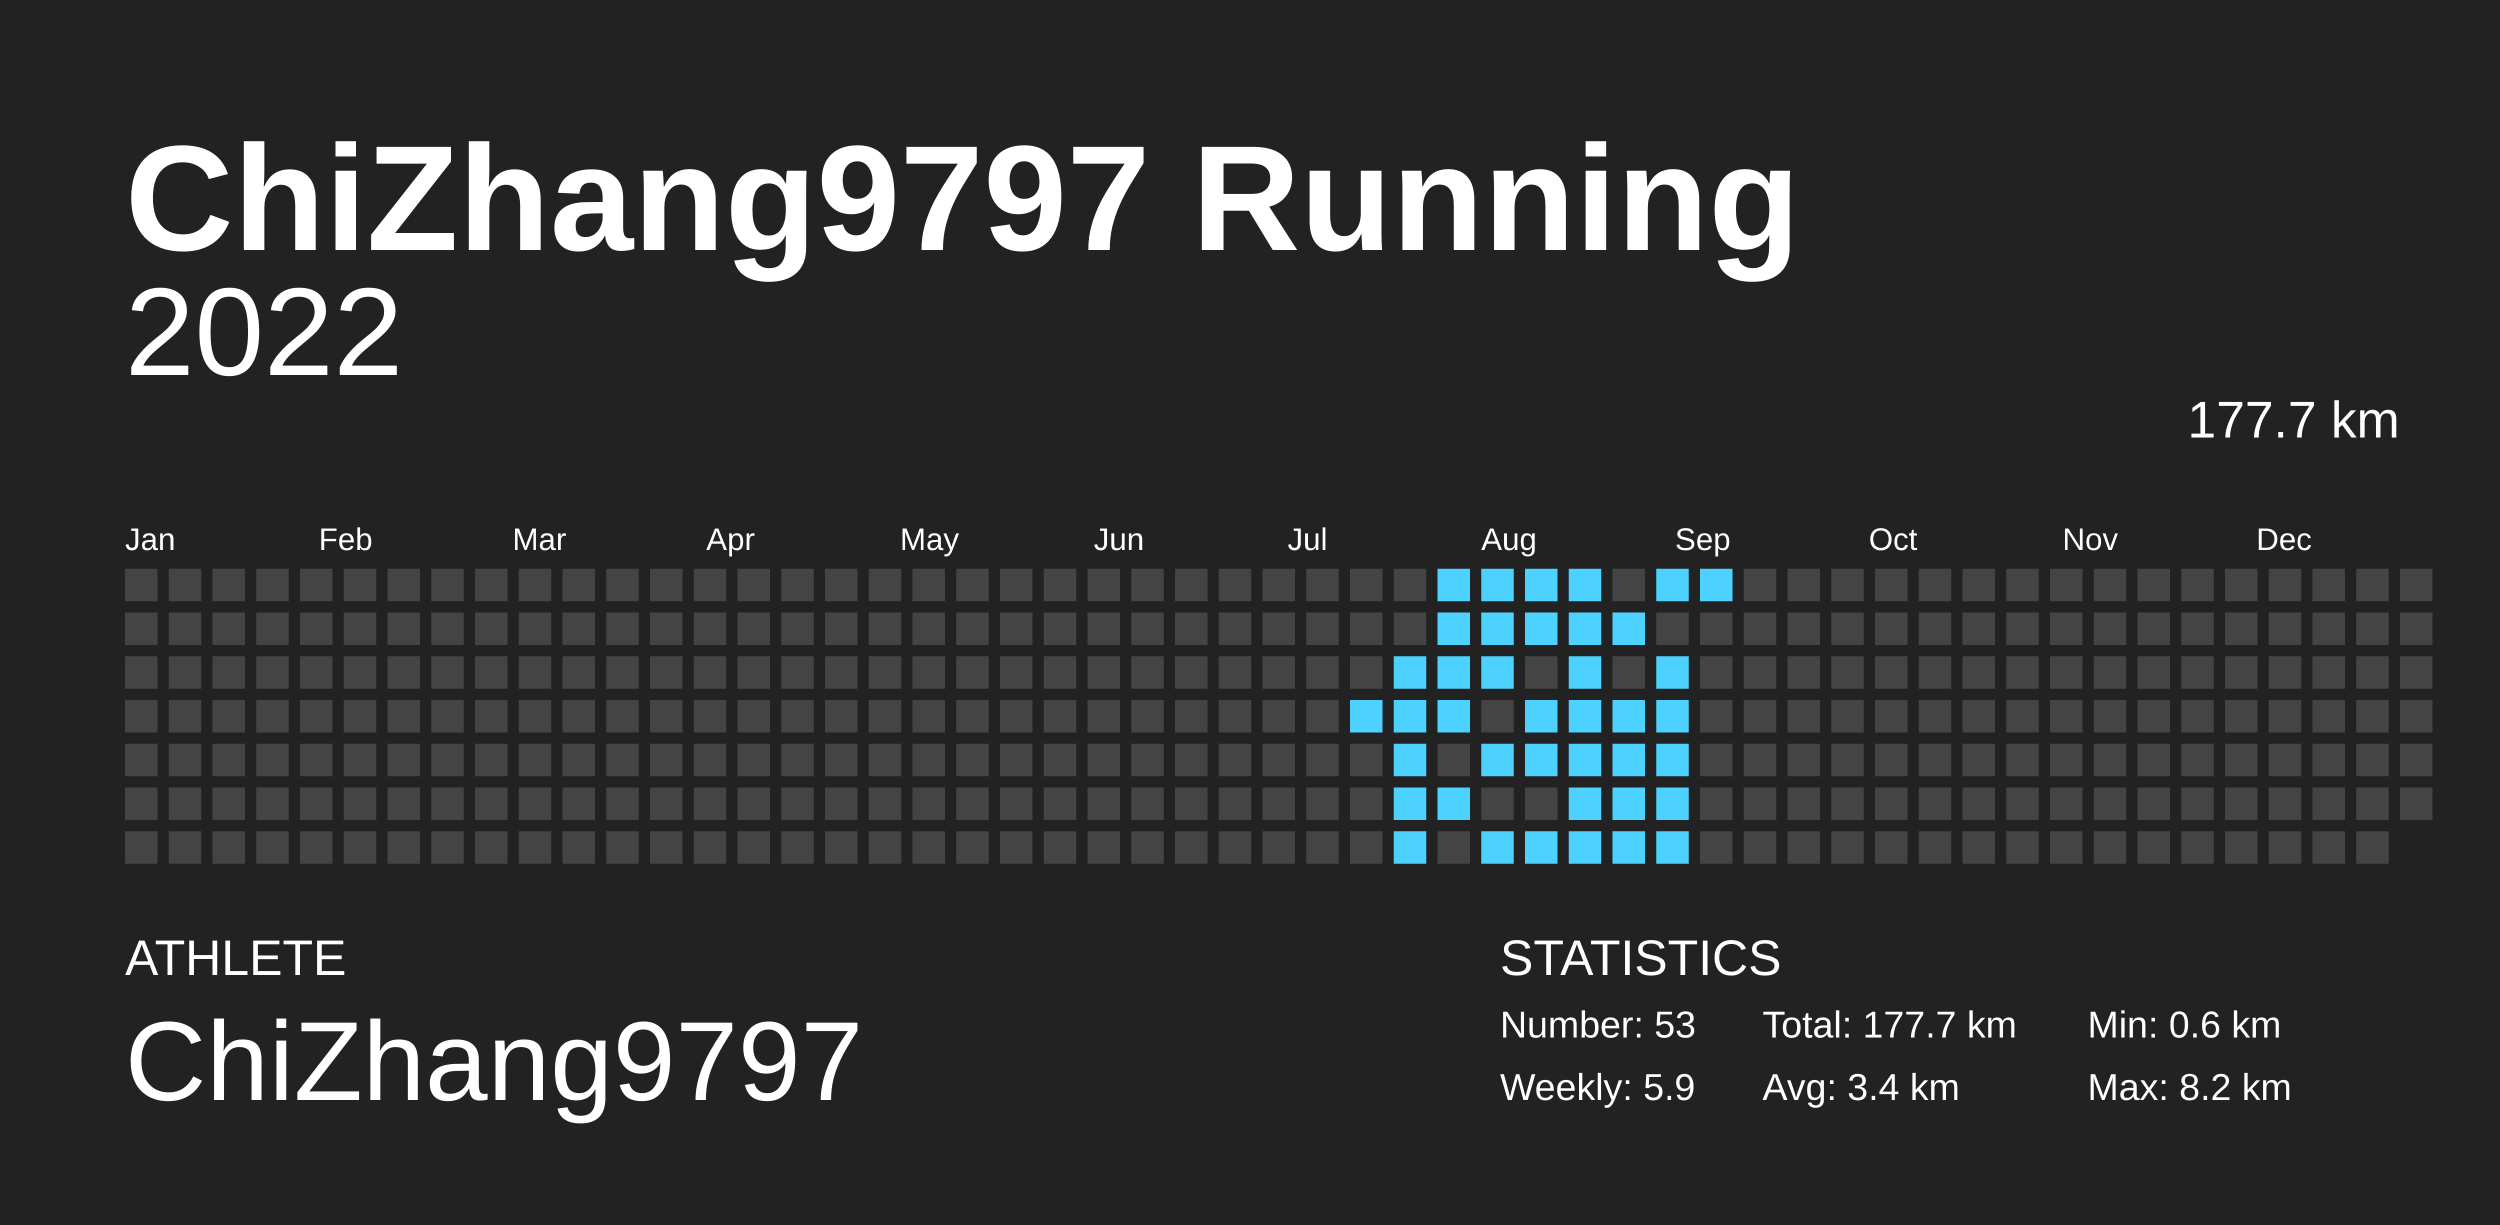
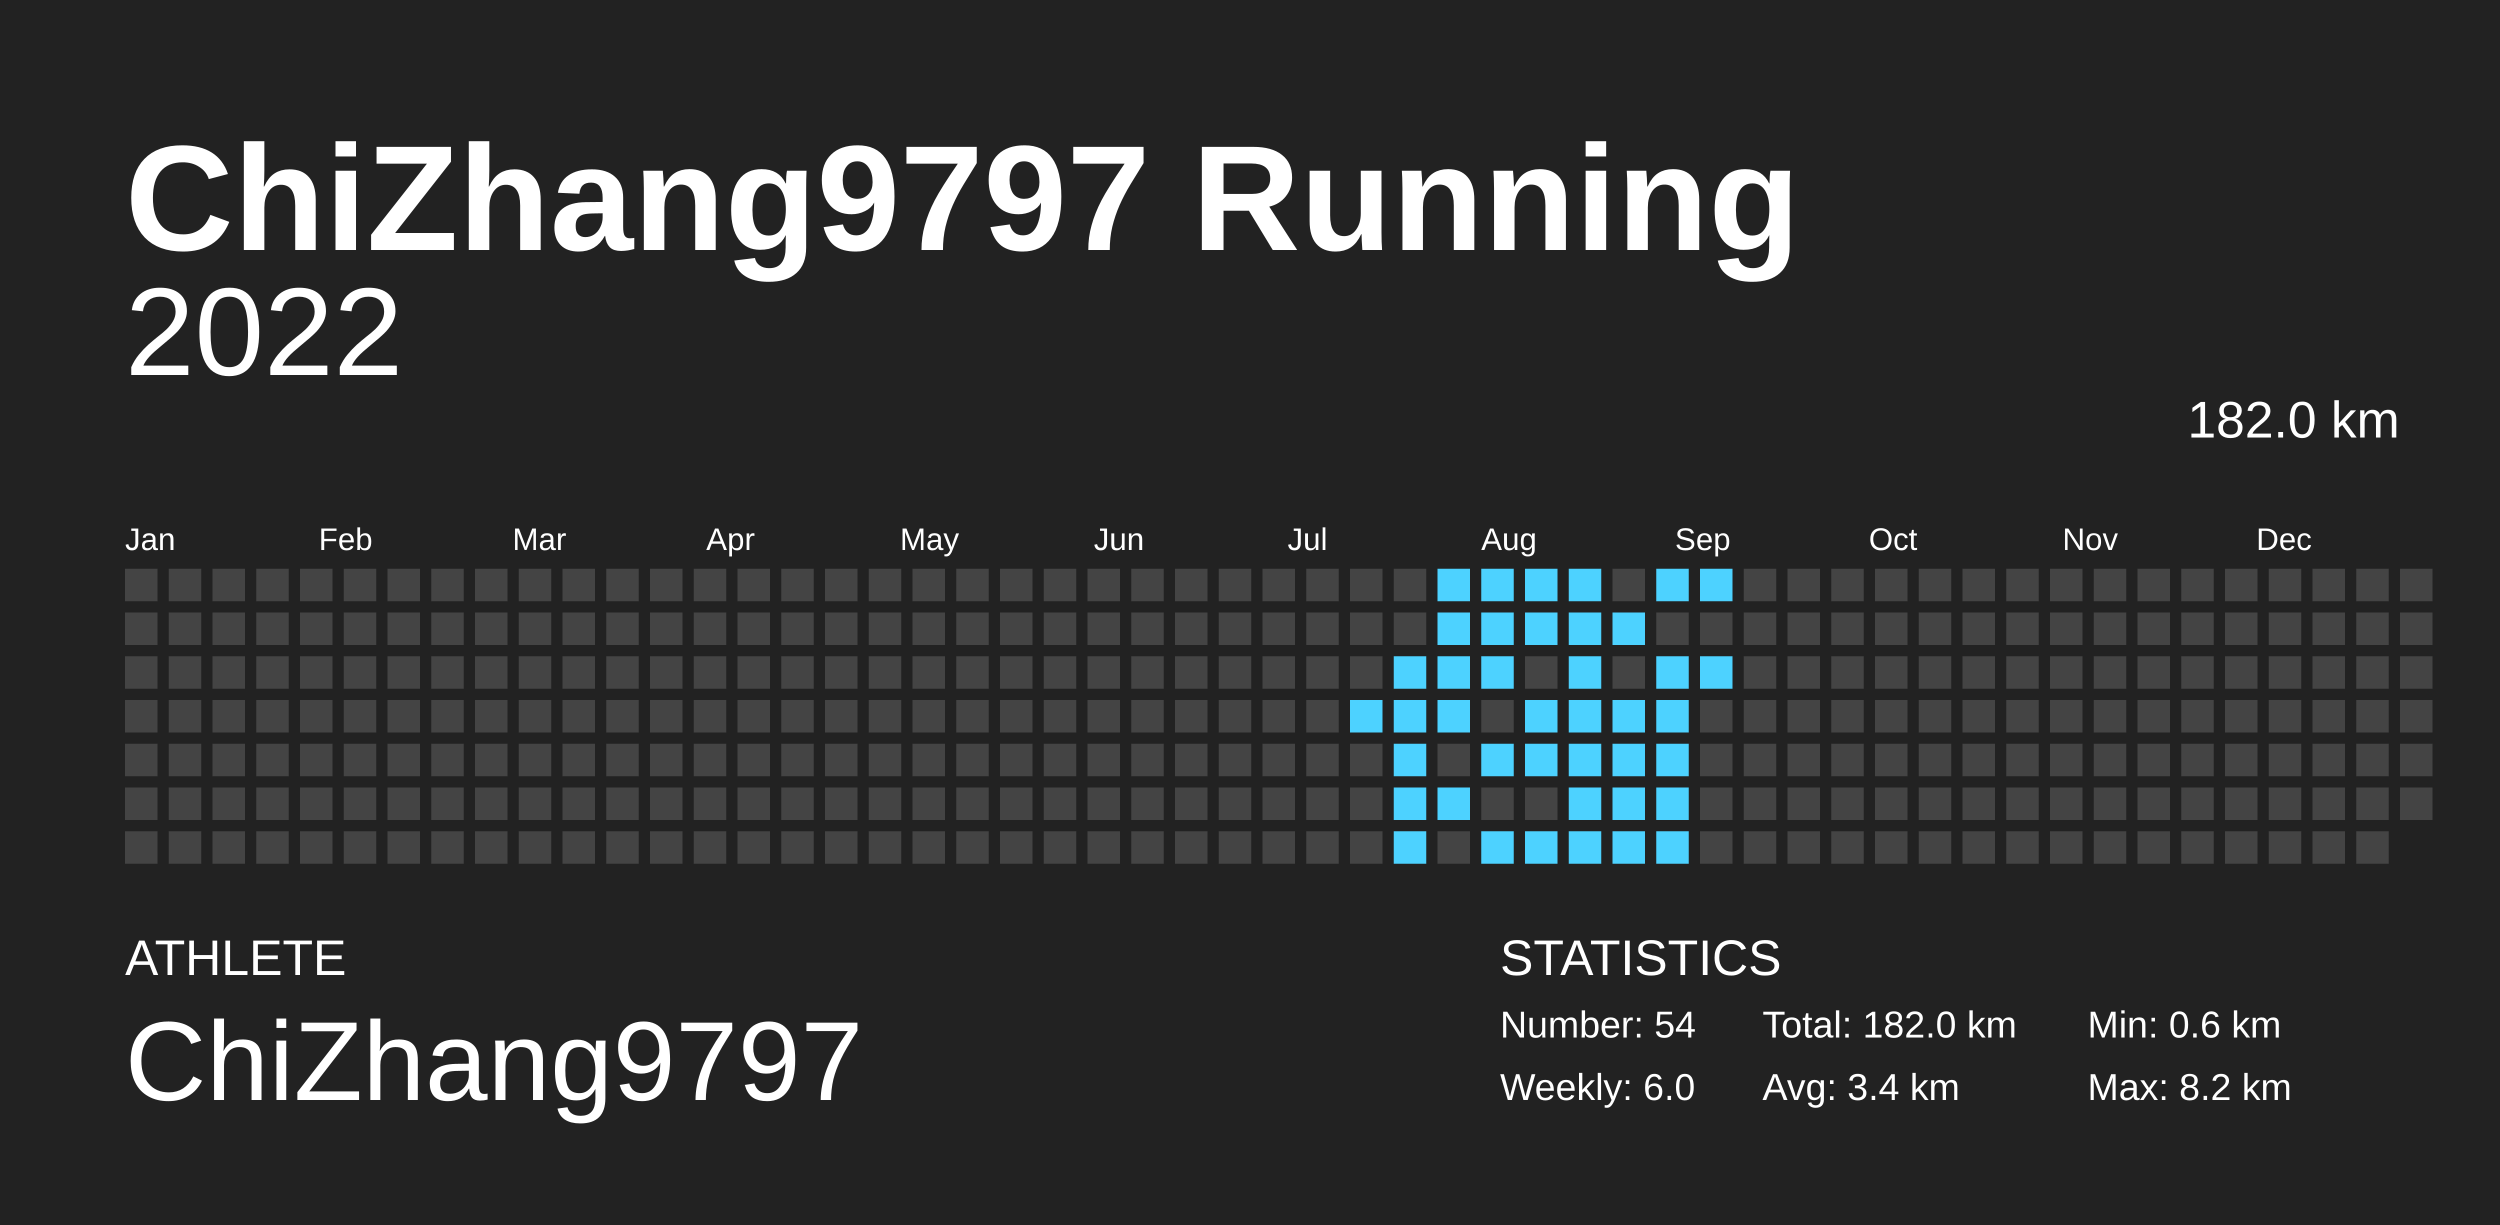
<svg xmlns="http://www.w3.org/2000/svg" baseProfile="full" height="98mm" version="1.1" viewBox="0,0,200,98" width="200mm">
  <defs />
  <rect fill="#222222" height="98" width="200" x="0" y="0" />
  <text fill="#FFFFFF" style="font-size:12px; font-family:Arial; font-weight:bold;" x="10" y="20">ChiZhang9797 Running</text>
  <text fill="#FFFFFF" style="font-size:4px; font-family:Arial" x="10" y="78">ATHLETE</text>
  <text fill="#FFFFFF" style="font-size:9px; font-family:Arial" x="10" y="88">ChiZhang9797</text>
  <text fill="#FFFFFF" style="font-size:4px; font-family:Arial" x="120" y="78">STATISTICS</text>
-   <text fill="#FFFFFF" style="font-size:3px; font-family:Arial" x="120" y="83">Number: 53</text>
-   <text fill="#FFFFFF" style="font-size:3px; font-family:Arial" x="120" y="88">Weekly: 5.9</text>
-   <text fill="#FFFFFF" style="font-size:3px; font-family:Arial" x="141" y="83">Total: 177.7 km</text>
+   <text fill="#FFFFFF" style="font-size:3px; font-family:Arial" x="120" y="83">Number: 54</text>
+   <text fill="#FFFFFF" style="font-size:3px; font-family:Arial" x="120" y="88">Weekly: 6.0</text>
+   <text fill="#FFFFFF" style="font-size:3px; font-family:Arial" x="141" y="83">Total: 182.0 km</text>
  <text fill="#FFFFFF" style="font-size:3px; font-family:Arial" x="141" y="88">Avg: 3.4 km</text>
  <text fill="#FFFFFF" style="font-size:3px; font-family:Arial" x="167" y="83">Min: 0.6 km</text>
  <text fill="#FFFFFF" style="font-size:3px; font-family:Arial" x="167" y="88">Max: 8.2 km</text>
  <text alignment-baseline="hanging" fill="#FFFFFF" style="font-size:10.0px; font-family:Arial;" x="10" y="30">2022</text>
-   <text alignment-baseline="hanging" fill="#FFFFFF" style="font-size:4.125px; font-family:Arial;" x="175" y="35">177.7 km</text>
+   <text alignment-baseline="hanging" fill="#FFFFFF" style="font-size:4.125px; font-family:Arial;" x="175" y="35">182.0 km</text>
  <text fill="#FFFFFF" style="font-size:2.5px; font-family:Arial" x="10.0" y="44">Jan</text>
  <text fill="#FFFFFF" style="font-size:2.5px; font-family:Arial" x="25.5" y="44">Feb</text>
  <text fill="#FFFFFF" style="font-size:2.5px; font-family:Arial" x="41.0" y="44">Mar</text>
  <text fill="#FFFFFF" style="font-size:2.5px; font-family:Arial" x="56.5" y="44">Apr</text>
  <text fill="#FFFFFF" style="font-size:2.5px; font-family:Arial" x="72.0" y="44">May</text>
  <text fill="#FFFFFF" style="font-size:2.5px; font-family:Arial" x="87.5" y="44">Jun</text>
  <text fill="#FFFFFF" style="font-size:2.5px; font-family:Arial" x="103.0" y="44">Jul</text>
  <text fill="#FFFFFF" style="font-size:2.5px; font-family:Arial" x="118.5" y="44">Aug</text>
  <text fill="#FFFFFF" style="font-size:2.5px; font-family:Arial" x="134.0" y="44">Sep</text>
  <text fill="#FFFFFF" style="font-size:2.5px; font-family:Arial" x="149.5" y="44">Oct</text>
  <text fill="#FFFFFF" style="font-size:2.5px; font-family:Arial" x="165.0" y="44">Nov</text>
  <text fill="#FFFFFF" style="font-size:2.5px; font-family:Arial" x="180.5" y="44">Dec</text>
  <rect fill="#444444" height="2.6" width="2.6" x="10.0" y="45.5" />
  <rect fill="#444444" height="2.6" width="2.6" x="10.0" y="49.0" />
  <rect fill="#444444" height="2.6" width="2.6" x="10.0" y="52.5" />
  <rect fill="#444444" height="2.6" width="2.6" x="10.0" y="56.0" />
  <rect fill="#444444" height="2.6" width="2.6" x="10.0" y="59.5" />
  <rect fill="#444444" height="2.6" width="2.6" x="10.0" y="63.0" />
  <rect fill="#444444" height="2.6" width="2.6" x="10.0" y="66.5" />
  <rect fill="#444444" height="2.6" width="2.6" x="13.5" y="45.5" />
  <rect fill="#444444" height="2.6" width="2.6" x="13.5" y="49.0" />
  <rect fill="#444444" height="2.6" width="2.6" x="13.5" y="52.5" />
  <rect fill="#444444" height="2.6" width="2.6" x="13.5" y="56.0" />
  <rect fill="#444444" height="2.6" width="2.6" x="13.5" y="59.5" />
  <rect fill="#444444" height="2.6" width="2.6" x="13.5" y="63.0" />
  <rect fill="#444444" height="2.6" width="2.6" x="13.5" y="66.5" />
  <rect fill="#444444" height="2.6" width="2.6" x="17.0" y="45.5" />
  <rect fill="#444444" height="2.6" width="2.6" x="17.0" y="49.0" />
  <rect fill="#444444" height="2.6" width="2.6" x="17.0" y="52.5" />
  <rect fill="#444444" height="2.6" width="2.6" x="17.0" y="56.0" />
  <rect fill="#444444" height="2.6" width="2.6" x="17.0" y="59.5" />
  <rect fill="#444444" height="2.6" width="2.6" x="17.0" y="63.0" />
  <rect fill="#444444" height="2.6" width="2.6" x="17.0" y="66.5" />
  <rect fill="#444444" height="2.6" width="2.6" x="20.5" y="45.5" />
  <rect fill="#444444" height="2.6" width="2.6" x="20.5" y="49.0" />
  <rect fill="#444444" height="2.6" width="2.6" x="20.5" y="52.5" />
  <rect fill="#444444" height="2.6" width="2.6" x="20.5" y="56.0" />
  <rect fill="#444444" height="2.6" width="2.6" x="20.5" y="59.5" />
  <rect fill="#444444" height="2.6" width="2.6" x="20.5" y="63.0" />
  <rect fill="#444444" height="2.6" width="2.6" x="20.5" y="66.5" />
  <rect fill="#444444" height="2.6" width="2.6" x="24.0" y="45.5" />
  <rect fill="#444444" height="2.6" width="2.6" x="24.0" y="49.0" />
  <rect fill="#444444" height="2.6" width="2.6" x="24.0" y="52.5" />
  <rect fill="#444444" height="2.6" width="2.6" x="24.0" y="56.0" />
  <rect fill="#444444" height="2.6" width="2.6" x="24.0" y="59.5" />
  <rect fill="#444444" height="2.6" width="2.6" x="24.0" y="63.0" />
  <rect fill="#444444" height="2.6" width="2.6" x="24.0" y="66.5" />
  <rect fill="#444444" height="2.6" width="2.6" x="27.5" y="45.5" />
  <rect fill="#444444" height="2.6" width="2.6" x="27.5" y="49.0" />
  <rect fill="#444444" height="2.6" width="2.6" x="27.5" y="52.5" />
  <rect fill="#444444" height="2.6" width="2.6" x="27.5" y="56.0" />
  <rect fill="#444444" height="2.6" width="2.6" x="27.5" y="59.5" />
  <rect fill="#444444" height="2.6" width="2.6" x="27.5" y="63.0" />
  <rect fill="#444444" height="2.6" width="2.6" x="27.5" y="66.5" />
  <rect fill="#444444" height="2.6" width="2.6" x="31.0" y="45.5" />
  <rect fill="#444444" height="2.6" width="2.6" x="31.0" y="49.0" />
  <rect fill="#444444" height="2.6" width="2.6" x="31.0" y="52.5" />
  <rect fill="#444444" height="2.6" width="2.6" x="31.0" y="56.0" />
  <rect fill="#444444" height="2.6" width="2.6" x="31.0" y="59.5" />
  <rect fill="#444444" height="2.6" width="2.6" x="31.0" y="63.0" />
  <rect fill="#444444" height="2.6" width="2.6" x="31.0" y="66.5" />
  <rect fill="#444444" height="2.6" width="2.6" x="34.5" y="45.5" />
  <rect fill="#444444" height="2.6" width="2.6" x="34.5" y="49.0" />
  <rect fill="#444444" height="2.6" width="2.6" x="34.5" y="52.5" />
  <rect fill="#444444" height="2.6" width="2.6" x="34.5" y="56.0" />
  <rect fill="#444444" height="2.6" width="2.6" x="34.5" y="59.5" />
  <rect fill="#444444" height="2.6" width="2.6" x="34.5" y="63.0" />
  <rect fill="#444444" height="2.6" width="2.6" x="34.5" y="66.5" />
  <rect fill="#444444" height="2.6" width="2.6" x="38.0" y="45.5" />
  <rect fill="#444444" height="2.6" width="2.6" x="38.0" y="49.0" />
  <rect fill="#444444" height="2.6" width="2.6" x="38.0" y="52.5" />
  <rect fill="#444444" height="2.6" width="2.6" x="38.0" y="56.0" />
  <rect fill="#444444" height="2.6" width="2.6" x="38.0" y="59.5" />
  <rect fill="#444444" height="2.6" width="2.6" x="38.0" y="63.0" />
  <rect fill="#444444" height="2.6" width="2.6" x="38.0" y="66.5" />
  <rect fill="#444444" height="2.6" width="2.6" x="41.5" y="45.5" />
  <rect fill="#444444" height="2.6" width="2.6" x="41.5" y="49.0" />
  <rect fill="#444444" height="2.6" width="2.6" x="41.5" y="52.5" />
  <rect fill="#444444" height="2.6" width="2.6" x="41.5" y="56.0" />
  <rect fill="#444444" height="2.6" width="2.6" x="41.5" y="59.5" />
  <rect fill="#444444" height="2.6" width="2.6" x="41.5" y="63.0" />
  <rect fill="#444444" height="2.6" width="2.6" x="41.5" y="66.5" />
  <rect fill="#444444" height="2.6" width="2.6" x="45.0" y="45.5" />
  <rect fill="#444444" height="2.6" width="2.6" x="45.0" y="49.0" />
  <rect fill="#444444" height="2.6" width="2.6" x="45.0" y="52.5" />
  <rect fill="#444444" height="2.6" width="2.6" x="45.0" y="56.0" />
  <rect fill="#444444" height="2.6" width="2.6" x="45.0" y="59.5" />
  <rect fill="#444444" height="2.6" width="2.6" x="45.0" y="63.0" />
  <rect fill="#444444" height="2.6" width="2.6" x="45.0" y="66.5" />
  <rect fill="#444444" height="2.6" width="2.6" x="48.5" y="45.5" />
  <rect fill="#444444" height="2.6" width="2.6" x="48.5" y="49.0" />
  <rect fill="#444444" height="2.6" width="2.6" x="48.5" y="52.5" />
  <rect fill="#444444" height="2.6" width="2.6" x="48.5" y="56.0" />
  <rect fill="#444444" height="2.6" width="2.6" x="48.5" y="59.5" />
  <rect fill="#444444" height="2.6" width="2.6" x="48.5" y="63.0" />
  <rect fill="#444444" height="2.6" width="2.6" x="48.5" y="66.5" />
  <rect fill="#444444" height="2.6" width="2.6" x="52.0" y="45.5" />
  <rect fill="#444444" height="2.6" width="2.6" x="52.0" y="49.0" />
  <rect fill="#444444" height="2.6" width="2.6" x="52.0" y="52.5" />
  <rect fill="#444444" height="2.6" width="2.6" x="52.0" y="56.0" />
  <rect fill="#444444" height="2.6" width="2.6" x="52.0" y="59.5" />
  <rect fill="#444444" height="2.6" width="2.6" x="52.0" y="63.0" />
  <rect fill="#444444" height="2.6" width="2.6" x="52.0" y="66.5" />
  <rect fill="#444444" height="2.6" width="2.6" x="55.5" y="45.5" />
  <rect fill="#444444" height="2.6" width="2.6" x="55.5" y="49.0" />
  <rect fill="#444444" height="2.6" width="2.6" x="55.5" y="52.5" />
  <rect fill="#444444" height="2.6" width="2.6" x="55.5" y="56.0" />
  <rect fill="#444444" height="2.6" width="2.6" x="55.5" y="59.5" />
  <rect fill="#444444" height="2.6" width="2.6" x="55.5" y="63.0" />
  <rect fill="#444444" height="2.6" width="2.6" x="55.5" y="66.5" />
  <rect fill="#444444" height="2.6" width="2.6" x="59.0" y="45.5" />
  <rect fill="#444444" height="2.6" width="2.6" x="59.0" y="49.0" />
  <rect fill="#444444" height="2.6" width="2.6" x="59.0" y="52.5" />
  <rect fill="#444444" height="2.6" width="2.6" x="59.0" y="56.0" />
  <rect fill="#444444" height="2.6" width="2.6" x="59.0" y="59.5" />
  <rect fill="#444444" height="2.6" width="2.6" x="59.0" y="63.0" />
  <rect fill="#444444" height="2.6" width="2.6" x="59.0" y="66.5" />
  <rect fill="#444444" height="2.6" width="2.6" x="62.5" y="45.5" />
  <rect fill="#444444" height="2.6" width="2.6" x="62.5" y="49.0" />
  <rect fill="#444444" height="2.6" width="2.6" x="62.5" y="52.5" />
  <rect fill="#444444" height="2.6" width="2.6" x="62.5" y="56.0" />
  <rect fill="#444444" height="2.6" width="2.6" x="62.5" y="59.5" />
  <rect fill="#444444" height="2.6" width="2.6" x="62.5" y="63.0" />
  <rect fill="#444444" height="2.6" width="2.6" x="62.5" y="66.5" />
  <rect fill="#444444" height="2.6" width="2.6" x="66.0" y="45.5" />
  <rect fill="#444444" height="2.6" width="2.6" x="66.0" y="49.0" />
  <rect fill="#444444" height="2.6" width="2.6" x="66.0" y="52.5" />
  <rect fill="#444444" height="2.6" width="2.6" x="66.0" y="56.0" />
  <rect fill="#444444" height="2.6" width="2.6" x="66.0" y="59.5" />
  <rect fill="#444444" height="2.6" width="2.6" x="66.0" y="63.0" />
  <rect fill="#444444" height="2.6" width="2.6" x="66.0" y="66.5" />
  <rect fill="#444444" height="2.6" width="2.6" x="69.5" y="45.5" />
  <rect fill="#444444" height="2.6" width="2.6" x="69.5" y="49.0" />
  <rect fill="#444444" height="2.6" width="2.6" x="69.5" y="52.5" />
  <rect fill="#444444" height="2.6" width="2.6" x="69.5" y="56.0" />
  <rect fill="#444444" height="2.6" width="2.6" x="69.5" y="59.5" />
  <rect fill="#444444" height="2.6" width="2.6" x="69.5" y="63.0" />
  <rect fill="#444444" height="2.6" width="2.6" x="69.5" y="66.5" />
  <rect fill="#444444" height="2.6" width="2.6" x="73.0" y="45.5" />
  <rect fill="#444444" height="2.6" width="2.6" x="73.0" y="49.0" />
  <rect fill="#444444" height="2.6" width="2.6" x="73.0" y="52.5" />
  <rect fill="#444444" height="2.6" width="2.6" x="73.0" y="56.0" />
  <rect fill="#444444" height="2.6" width="2.6" x="73.0" y="59.5" />
  <rect fill="#444444" height="2.6" width="2.6" x="73.0" y="63.0" />
  <rect fill="#444444" height="2.6" width="2.6" x="73.0" y="66.5" />
  <rect fill="#444444" height="2.6" width="2.6" x="76.5" y="45.5" />
  <rect fill="#444444" height="2.6" width="2.6" x="76.5" y="49.0" />
  <rect fill="#444444" height="2.6" width="2.6" x="76.5" y="52.5" />
  <rect fill="#444444" height="2.6" width="2.6" x="76.5" y="56.0" />
  <rect fill="#444444" height="2.6" width="2.6" x="76.5" y="59.5" />
  <rect fill="#444444" height="2.6" width="2.6" x="76.5" y="63.0" />
  <rect fill="#444444" height="2.6" width="2.6" x="76.5" y="66.5" />
  <rect fill="#444444" height="2.6" width="2.6" x="80.0" y="45.5" />
  <rect fill="#444444" height="2.6" width="2.6" x="80.0" y="49.0" />
  <rect fill="#444444" height="2.6" width="2.6" x="80.0" y="52.5" />
  <rect fill="#444444" height="2.6" width="2.6" x="80.0" y="56.0" />
  <rect fill="#444444" height="2.6" width="2.6" x="80.0" y="59.5" />
  <rect fill="#444444" height="2.6" width="2.6" x="80.0" y="63.0" />
  <rect fill="#444444" height="2.6" width="2.6" x="80.0" y="66.5" />
  <rect fill="#444444" height="2.6" width="2.6" x="83.5" y="45.5" />
  <rect fill="#444444" height="2.6" width="2.6" x="83.5" y="49.0" />
  <rect fill="#444444" height="2.6" width="2.6" x="83.5" y="52.5" />
  <rect fill="#444444" height="2.6" width="2.6" x="83.5" y="56.0" />
  <rect fill="#444444" height="2.6" width="2.6" x="83.5" y="59.5" />
  <rect fill="#444444" height="2.6" width="2.6" x="83.5" y="63.0" />
  <rect fill="#444444" height="2.6" width="2.6" x="83.5" y="66.5" />
  <rect fill="#444444" height="2.6" width="2.6" x="87.0" y="45.5" />
  <rect fill="#444444" height="2.6" width="2.6" x="87.0" y="49.0" />
  <rect fill="#444444" height="2.6" width="2.6" x="87.0" y="52.5" />
  <rect fill="#444444" height="2.6" width="2.6" x="87.0" y="56.0" />
  <rect fill="#444444" height="2.6" width="2.6" x="87.0" y="59.5" />
  <rect fill="#444444" height="2.6" width="2.6" x="87.0" y="63.0" />
  <rect fill="#444444" height="2.6" width="2.6" x="87.0" y="66.5" />
  <rect fill="#444444" height="2.6" width="2.6" x="90.5" y="45.5" />
  <rect fill="#444444" height="2.6" width="2.6" x="90.5" y="49.0" />
  <rect fill="#444444" height="2.6" width="2.6" x="90.5" y="52.5" />
  <rect fill="#444444" height="2.6" width="2.6" x="90.5" y="56.0" />
  <rect fill="#444444" height="2.6" width="2.6" x="90.5" y="59.5" />
  <rect fill="#444444" height="2.6" width="2.6" x="90.5" y="63.0" />
  <rect fill="#444444" height="2.6" width="2.6" x="90.5" y="66.5" />
  <rect fill="#444444" height="2.6" width="2.6" x="94.0" y="45.5" />
  <rect fill="#444444" height="2.6" width="2.6" x="94.0" y="49.0" />
  <rect fill="#444444" height="2.6" width="2.6" x="94.0" y="52.5" />
  <rect fill="#444444" height="2.6" width="2.6" x="94.0" y="56.0" />
  <rect fill="#444444" height="2.6" width="2.6" x="94.0" y="59.5" />
  <rect fill="#444444" height="2.6" width="2.6" x="94.0" y="63.0" />
  <rect fill="#444444" height="2.6" width="2.6" x="94.0" y="66.5" />
  <rect fill="#444444" height="2.6" width="2.6" x="97.5" y="45.5" />
  <rect fill="#444444" height="2.6" width="2.6" x="97.5" y="49.0" />
  <rect fill="#444444" height="2.6" width="2.6" x="97.5" y="52.5" />
  <rect fill="#444444" height="2.6" width="2.6" x="97.5" y="56.0" />
  <rect fill="#444444" height="2.6" width="2.6" x="97.5" y="59.5" />
  <rect fill="#444444" height="2.6" width="2.6" x="97.5" y="63.0" />
  <rect fill="#444444" height="2.6" width="2.6" x="97.5" y="66.5" />
  <rect fill="#444444" height="2.6" width="2.6" x="101.0" y="45.5" />
  <rect fill="#444444" height="2.6" width="2.6" x="101.0" y="49.0" />
  <rect fill="#444444" height="2.6" width="2.6" x="101.0" y="52.5" />
  <rect fill="#444444" height="2.6" width="2.6" x="101.0" y="56.0" />
  <rect fill="#444444" height="2.6" width="2.6" x="101.0" y="59.5" />
  <rect fill="#444444" height="2.6" width="2.6" x="101.0" y="63.0" />
  <rect fill="#444444" height="2.6" width="2.6" x="101.0" y="66.5" />
  <rect fill="#444444" height="2.6" width="2.6" x="104.5" y="45.5" />
  <rect fill="#444444" height="2.6" width="2.6" x="104.5" y="49.0" />
  <rect fill="#444444" height="2.6" width="2.6" x="104.5" y="52.5" />
  <rect fill="#444444" height="2.6" width="2.6" x="104.5" y="56.0" />
  <rect fill="#444444" height="2.6" width="2.6" x="104.5" y="59.5" />
  <rect fill="#444444" height="2.6" width="2.6" x="104.5" y="63.0" />
  <rect fill="#444444" height="2.6" width="2.6" x="104.5" y="66.5" />
  <rect fill="#444444" height="2.6" width="2.6" x="108.0" y="45.5" />
  <rect fill="#444444" height="2.6" width="2.6" x="108.0" y="49.0" />
  <rect fill="#444444" height="2.6" width="2.6" x="108.0" y="52.5" />
  <rect fill="#4dd2ff" height="2.6" width="2.6" x="108.0" y="56.0" />
  <rect fill="#444444" height="2.6" width="2.6" x="108.0" y="59.5" />
  <rect fill="#444444" height="2.6" width="2.6" x="108.0" y="63.0" />
  <rect fill="#444444" height="2.6" width="2.6" x="108.0" y="66.5" />
  <rect fill="#444444" height="2.6" width="2.6" x="111.5" y="45.5" />
  <rect fill="#444444" height="2.6" width="2.6" x="111.5" y="49.0" />
  <rect fill="#4dd2ff" height="2.6" width="2.6" x="111.5" y="52.5" />
  <rect fill="#4dd2ff" height="2.6" width="2.6" x="111.5" y="56.0" />
  <rect fill="#4dd2ff" height="2.6" width="2.6" x="111.5" y="59.5" />
  <rect fill="#4dd2ff" height="2.6" width="2.6" x="111.5" y="63.0" />
  <rect fill="#4dd2ff" height="2.6" width="2.6" x="111.5" y="66.5" />
  <rect fill="#4dd2ff" height="2.6" width="2.6" x="115.0" y="45.5" />
  <rect fill="#4dd2ff" height="2.6" width="2.6" x="115.0" y="49.0" />
  <rect fill="#4dd2ff" height="2.6" width="2.6" x="115.0" y="52.5" />
  <rect fill="#4dd2ff" height="2.6" width="2.6" x="115.0" y="56.0" />
  <rect fill="#444444" height="2.6" width="2.6" x="115.0" y="59.5" />
  <rect fill="#4dd2ff" height="2.6" width="2.6" x="115.0" y="63.0" />
  <rect fill="#444444" height="2.6" width="2.6" x="115.0" y="66.5" />
  <rect fill="#4dd2ff" height="2.6" width="2.6" x="118.5" y="45.5" />
  <rect fill="#4dd2ff" height="2.6" width="2.6" x="118.5" y="49.0" />
  <rect fill="#4dd2ff" height="2.6" width="2.6" x="118.5" y="52.5" />
  <rect fill="#444444" height="2.6" width="2.6" x="118.5" y="56.0" />
  <rect fill="#4dd2ff" height="2.6" width="2.6" x="118.5" y="59.5" />
  <rect fill="#444444" height="2.6" width="2.6" x="118.5" y="63.0" />
  <rect fill="#4dd2ff" height="2.6" width="2.6" x="118.5" y="66.5" />
  <rect fill="#4dd2ff" height="2.6" width="2.6" x="122.0" y="45.5" />
  <rect fill="#4dd2ff" height="2.6" width="2.6" x="122.0" y="49.0" />
  <rect fill="#444444" height="2.6" width="2.6" x="122.0" y="52.5" />
  <rect fill="#4dd2ff" height="2.6" width="2.6" x="122.0" y="56.0" />
  <rect fill="#4dd2ff" height="2.6" width="2.6" x="122.0" y="59.5" />
  <rect fill="#444444" height="2.6" width="2.6" x="122.0" y="63.0" />
  <rect fill="#4dd2ff" height="2.6" width="2.6" x="122.0" y="66.5" />
  <rect fill="#4dd2ff" height="2.6" width="2.6" x="125.5" y="45.5" />
  <rect fill="#4dd2ff" height="2.6" width="2.6" x="125.5" y="49.0" />
  <rect fill="#4dd2ff" height="2.6" width="2.6" x="125.5" y="52.5" />
  <rect fill="#4dd2ff" height="2.6" width="2.6" x="125.5" y="56.0" />
  <rect fill="#4dd2ff" height="2.6" width="2.6" x="125.5" y="59.5" />
  <rect fill="#4dd2ff" height="2.6" width="2.6" x="125.5" y="63.0" />
  <rect fill="#4dd2ff" height="2.6" width="2.6" x="125.5" y="66.5" />
  <rect fill="#444444" height="2.6" width="2.6" x="129.0" y="45.5" />
  <rect fill="#4dd2ff" height="2.6" width="2.6" x="129.0" y="49.0" />
  <rect fill="#444444" height="2.6" width="2.6" x="129.0" y="52.5" />
  <rect fill="#4dd2ff" height="2.6" width="2.6" x="129.0" y="56.0" />
  <rect fill="#4dd2ff" height="2.6" width="2.6" x="129.0" y="59.5" />
  <rect fill="#4dd2ff" height="2.6" width="2.6" x="129.0" y="63.0" />
  <rect fill="#4dd2ff" height="2.6" width="2.6" x="129.0" y="66.5" />
  <rect fill="#4dd2ff" height="2.6" width="2.6" x="132.5" y="45.5" />
  <rect fill="#444444" height="2.6" width="2.6" x="132.5" y="49.0" />
  <rect fill="#4dd2ff" height="2.6" width="2.6" x="132.5" y="52.5" />
  <rect fill="#4dd2ff" height="2.6" width="2.6" x="132.5" y="56.0" />
  <rect fill="#4dd2ff" height="2.6" width="2.6" x="132.5" y="59.5" />
  <rect fill="#4dd2ff" height="2.6" width="2.6" x="132.5" y="63.0" />
  <rect fill="#4dd2ff" height="2.6" width="2.6" x="132.5" y="66.5" />
  <rect fill="#4dd2ff" height="2.6" width="2.6" x="136.0" y="45.5" />
  <rect fill="#444444" height="2.6" width="2.6" x="136.0" y="49.0" />
-   <rect fill="#444444" height="2.6" width="2.6" x="136.0" y="52.5" />
+   <rect fill="#4dd2ff" height="2.6" width="2.6" x="136.0" y="52.5" />
  <rect fill="#444444" height="2.6" width="2.6" x="136.0" y="56.0" />
  <rect fill="#444444" height="2.6" width="2.6" x="136.0" y="59.5" />
  <rect fill="#444444" height="2.6" width="2.6" x="136.0" y="63.0" />
  <rect fill="#444444" height="2.6" width="2.6" x="136.0" y="66.5" />
  <rect fill="#444444" height="2.6" width="2.6" x="139.5" y="45.5" />
  <rect fill="#444444" height="2.6" width="2.6" x="139.5" y="49.0" />
  <rect fill="#444444" height="2.6" width="2.6" x="139.5" y="52.5" />
  <rect fill="#444444" height="2.6" width="2.6" x="139.5" y="56.0" />
  <rect fill="#444444" height="2.6" width="2.6" x="139.5" y="59.5" />
  <rect fill="#444444" height="2.6" width="2.6" x="139.5" y="63.0" />
  <rect fill="#444444" height="2.6" width="2.6" x="139.5" y="66.5" />
  <rect fill="#444444" height="2.6" width="2.6" x="143.0" y="45.5" />
  <rect fill="#444444" height="2.6" width="2.6" x="143.0" y="49.0" />
  <rect fill="#444444" height="2.6" width="2.6" x="143.0" y="52.5" />
  <rect fill="#444444" height="2.6" width="2.6" x="143.0" y="56.0" />
  <rect fill="#444444" height="2.6" width="2.6" x="143.0" y="59.5" />
  <rect fill="#444444" height="2.6" width="2.6" x="143.0" y="63.0" />
  <rect fill="#444444" height="2.6" width="2.6" x="143.0" y="66.5" />
  <rect fill="#444444" height="2.6" width="2.6" x="146.5" y="45.5" />
  <rect fill="#444444" height="2.6" width="2.6" x="146.5" y="49.0" />
  <rect fill="#444444" height="2.6" width="2.6" x="146.5" y="52.5" />
  <rect fill="#444444" height="2.6" width="2.6" x="146.5" y="56.0" />
  <rect fill="#444444" height="2.6" width="2.6" x="146.5" y="59.5" />
  <rect fill="#444444" height="2.6" width="2.6" x="146.5" y="63.0" />
  <rect fill="#444444" height="2.6" width="2.6" x="146.5" y="66.5" />
  <rect fill="#444444" height="2.6" width="2.6" x="150.0" y="45.5" />
  <rect fill="#444444" height="2.6" width="2.6" x="150.0" y="49.0" />
  <rect fill="#444444" height="2.6" width="2.6" x="150.0" y="52.5" />
  <rect fill="#444444" height="2.6" width="2.6" x="150.0" y="56.0" />
  <rect fill="#444444" height="2.6" width="2.6" x="150.0" y="59.5" />
  <rect fill="#444444" height="2.6" width="2.6" x="150.0" y="63.0" />
  <rect fill="#444444" height="2.6" width="2.6" x="150.0" y="66.5" />
  <rect fill="#444444" height="2.6" width="2.6" x="153.5" y="45.5" />
  <rect fill="#444444" height="2.6" width="2.6" x="153.5" y="49.0" />
  <rect fill="#444444" height="2.6" width="2.6" x="153.5" y="52.5" />
  <rect fill="#444444" height="2.6" width="2.6" x="153.5" y="56.0" />
  <rect fill="#444444" height="2.6" width="2.6" x="153.5" y="59.5" />
  <rect fill="#444444" height="2.6" width="2.6" x="153.5" y="63.0" />
  <rect fill="#444444" height="2.6" width="2.6" x="153.5" y="66.5" />
  <rect fill="#444444" height="2.6" width="2.6" x="157.0" y="45.5" />
  <rect fill="#444444" height="2.6" width="2.6" x="157.0" y="49.0" />
  <rect fill="#444444" height="2.6" width="2.6" x="157.0" y="52.5" />
  <rect fill="#444444" height="2.6" width="2.6" x="157.0" y="56.0" />
  <rect fill="#444444" height="2.6" width="2.6" x="157.0" y="59.5" />
  <rect fill="#444444" height="2.6" width="2.6" x="157.0" y="63.0" />
  <rect fill="#444444" height="2.6" width="2.6" x="157.0" y="66.5" />
  <rect fill="#444444" height="2.6" width="2.6" x="160.5" y="45.5" />
  <rect fill="#444444" height="2.6" width="2.6" x="160.5" y="49.0" />
  <rect fill="#444444" height="2.6" width="2.6" x="160.5" y="52.5" />
  <rect fill="#444444" height="2.6" width="2.6" x="160.5" y="56.0" />
  <rect fill="#444444" height="2.6" width="2.6" x="160.5" y="59.5" />
  <rect fill="#444444" height="2.6" width="2.6" x="160.5" y="63.0" />
  <rect fill="#444444" height="2.6" width="2.6" x="160.5" y="66.5" />
  <rect fill="#444444" height="2.6" width="2.6" x="164.0" y="45.5" />
  <rect fill="#444444" height="2.6" width="2.6" x="164.0" y="49.0" />
  <rect fill="#444444" height="2.6" width="2.6" x="164.0" y="52.5" />
  <rect fill="#444444" height="2.6" width="2.6" x="164.0" y="56.0" />
  <rect fill="#444444" height="2.6" width="2.6" x="164.0" y="59.5" />
  <rect fill="#444444" height="2.6" width="2.6" x="164.0" y="63.0" />
  <rect fill="#444444" height="2.6" width="2.6" x="164.0" y="66.5" />
  <rect fill="#444444" height="2.6" width="2.6" x="167.5" y="45.5" />
  <rect fill="#444444" height="2.6" width="2.6" x="167.5" y="49.0" />
  <rect fill="#444444" height="2.6" width="2.6" x="167.5" y="52.5" />
  <rect fill="#444444" height="2.6" width="2.6" x="167.5" y="56.0" />
  <rect fill="#444444" height="2.6" width="2.6" x="167.5" y="59.5" />
  <rect fill="#444444" height="2.6" width="2.6" x="167.5" y="63.0" />
  <rect fill="#444444" height="2.6" width="2.6" x="167.5" y="66.5" />
  <rect fill="#444444" height="2.6" width="2.6" x="171.0" y="45.5" />
  <rect fill="#444444" height="2.6" width="2.6" x="171.0" y="49.0" />
  <rect fill="#444444" height="2.6" width="2.6" x="171.0" y="52.5" />
  <rect fill="#444444" height="2.6" width="2.6" x="171.0" y="56.0" />
  <rect fill="#444444" height="2.6" width="2.6" x="171.0" y="59.5" />
  <rect fill="#444444" height="2.6" width="2.6" x="171.0" y="63.0" />
  <rect fill="#444444" height="2.6" width="2.6" x="171.0" y="66.5" />
  <rect fill="#444444" height="2.6" width="2.6" x="174.5" y="45.5" />
  <rect fill="#444444" height="2.6" width="2.6" x="174.5" y="49.0" />
  <rect fill="#444444" height="2.6" width="2.6" x="174.5" y="52.5" />
  <rect fill="#444444" height="2.6" width="2.6" x="174.5" y="56.0" />
  <rect fill="#444444" height="2.6" width="2.6" x="174.5" y="59.5" />
  <rect fill="#444444" height="2.6" width="2.6" x="174.5" y="63.0" />
  <rect fill="#444444" height="2.6" width="2.6" x="174.5" y="66.5" />
  <rect fill="#444444" height="2.6" width="2.6" x="178.0" y="45.5" />
  <rect fill="#444444" height="2.6" width="2.6" x="178.0" y="49.0" />
  <rect fill="#444444" height="2.6" width="2.6" x="178.0" y="52.5" />
  <rect fill="#444444" height="2.6" width="2.6" x="178.0" y="56.0" />
  <rect fill="#444444" height="2.6" width="2.6" x="178.0" y="59.5" />
  <rect fill="#444444" height="2.6" width="2.6" x="178.0" y="63.0" />
  <rect fill="#444444" height="2.6" width="2.6" x="178.0" y="66.5" />
  <rect fill="#444444" height="2.6" width="2.6" x="181.5" y="45.5" />
  <rect fill="#444444" height="2.6" width="2.6" x="181.5" y="49.0" />
  <rect fill="#444444" height="2.6" width="2.6" x="181.5" y="52.5" />
  <rect fill="#444444" height="2.6" width="2.6" x="181.5" y="56.0" />
  <rect fill="#444444" height="2.6" width="2.6" x="181.5" y="59.5" />
  <rect fill="#444444" height="2.6" width="2.6" x="181.5" y="63.0" />
  <rect fill="#444444" height="2.6" width="2.6" x="181.5" y="66.5" />
  <rect fill="#444444" height="2.6" width="2.6" x="185.0" y="45.5" />
  <rect fill="#444444" height="2.6" width="2.6" x="185.0" y="49.0" />
  <rect fill="#444444" height="2.6" width="2.6" x="185.0" y="52.5" />
  <rect fill="#444444" height="2.6" width="2.6" x="185.0" y="56.0" />
  <rect fill="#444444" height="2.6" width="2.6" x="185.0" y="59.5" />
  <rect fill="#444444" height="2.6" width="2.6" x="185.0" y="63.0" />
  <rect fill="#444444" height="2.6" width="2.6" x="185.0" y="66.5" />
  <rect fill="#444444" height="2.6" width="2.6" x="188.5" y="45.5" />
  <rect fill="#444444" height="2.6" width="2.6" x="188.5" y="49.0" />
  <rect fill="#444444" height="2.6" width="2.6" x="188.5" y="52.5" />
  <rect fill="#444444" height="2.6" width="2.6" x="188.5" y="56.0" />
  <rect fill="#444444" height="2.6" width="2.6" x="188.5" y="59.5" />
  <rect fill="#444444" height="2.6" width="2.6" x="188.5" y="63.0" />
  <rect fill="#444444" height="2.6" width="2.6" x="188.5" y="66.5" />
  <rect fill="#444444" height="2.6" width="2.6" x="192.0" y="45.5" />
  <rect fill="#444444" height="2.6" width="2.6" x="192.0" y="49.0" />
  <rect fill="#444444" height="2.6" width="2.6" x="192.0" y="52.5" />
  <rect fill="#444444" height="2.6" width="2.6" x="192.0" y="56.0" />
  <rect fill="#444444" height="2.6" width="2.6" x="192.0" y="59.5" />
  <rect fill="#444444" height="2.6" width="2.6" x="192.0" y="63.0" />
</svg>
